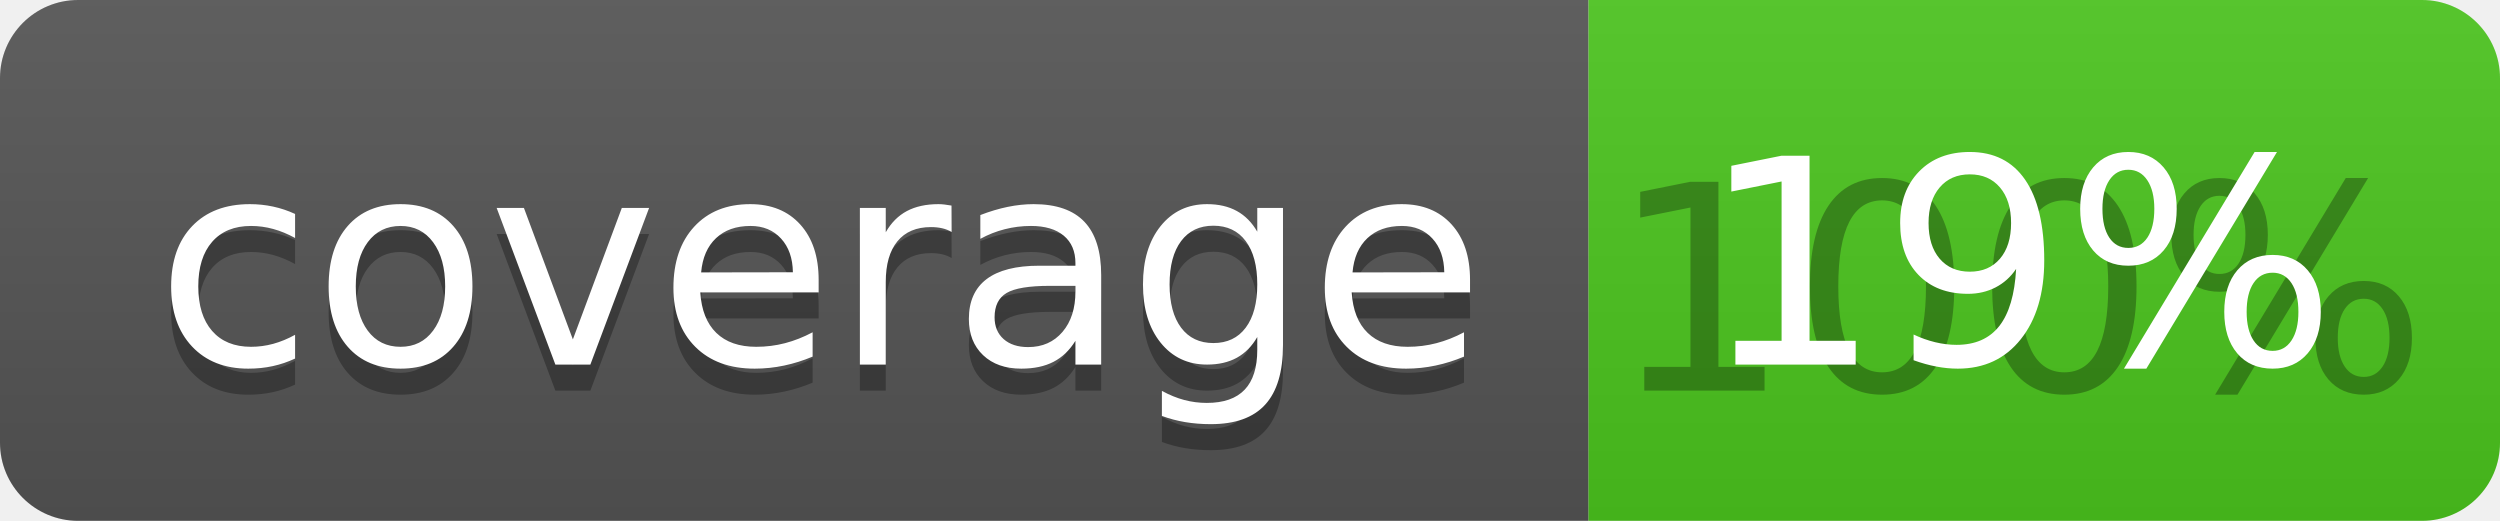
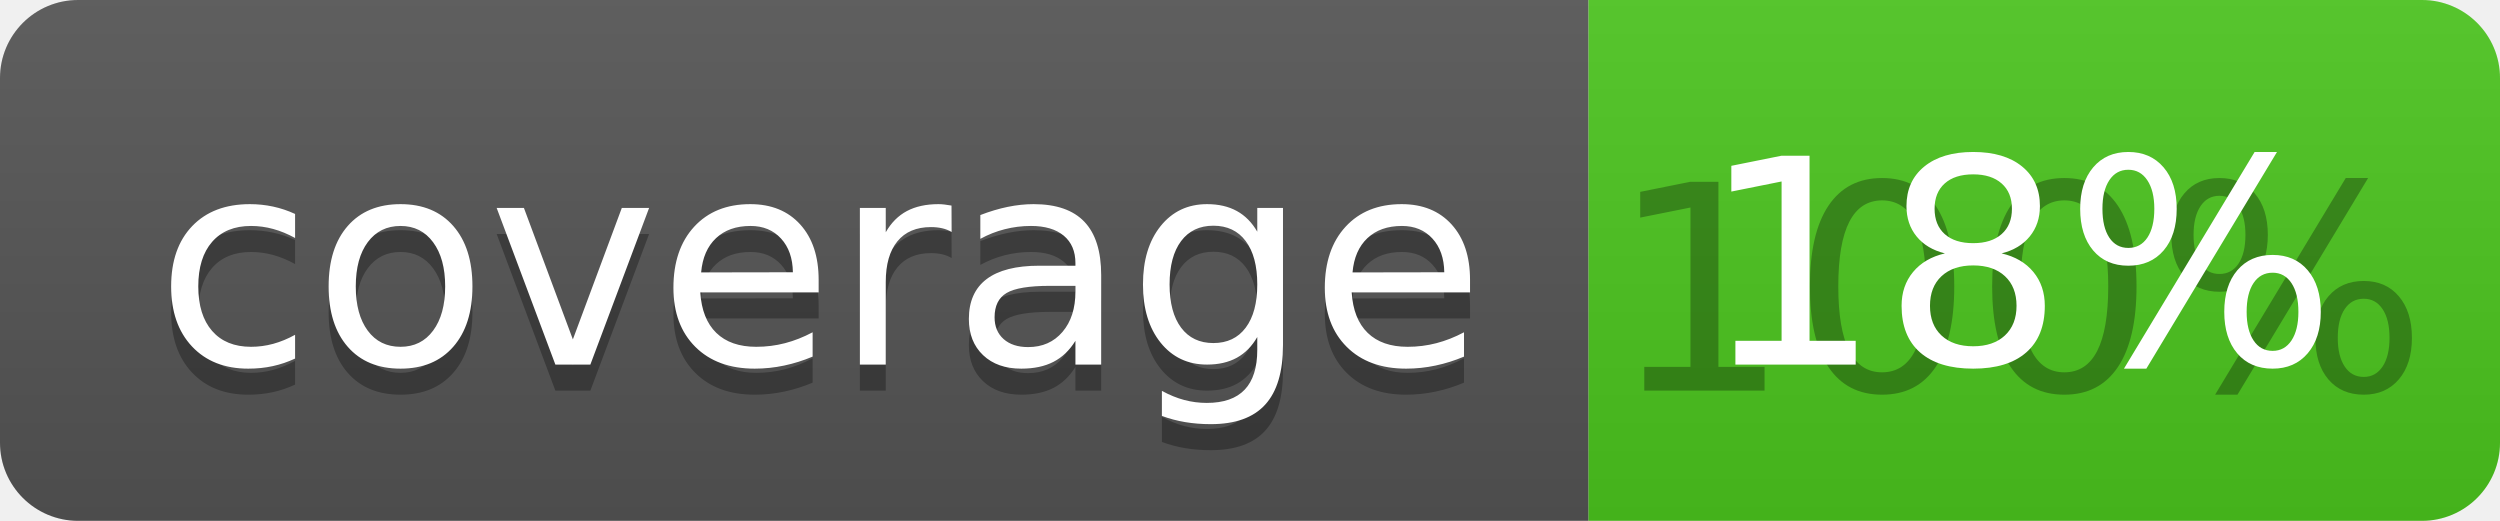
<svg xmlns="http://www.w3.org/2000/svg" width="96" height="20">
  <linearGradient id="b" x2="0" y2="100%">
    <stop offset="0" stop-color="#bbb" stop-opacity=".1" />
    <stop offset="1" stop-opacity=".1" />
  </linearGradient>
  <clipPath id="a">
    <rect width="96" height="20" rx="3" fill="#fff" />
  </clipPath>
  <g clip-path="url(#a)">
    <path fill="#555" d="M0 0h61v20H0z" />
    <path fill="#4CC61E" d="M61 0h35v20H61z" />
    <path fill="url(#b)" d="M0 0h96v20H0z" />
  </g>
  <g fill="#fff" text-anchor="middle" font-family="DejaVu Sans,Verdana,Geneva,sans-serif" font-size="110">
    <text x="315" y="150" fill="#010101" fill-opacity=".3" transform="scale(.1)" textLength="510">coverage</text>
    <text x="315" y="140" transform="scale(.1)" textLength="510">coverage</text>
    <text x="775" y="150" fill="#010101" fill-opacity=".3" transform="scale(.1)" textLength="250">100%</text>
-     <text x="775" y="140" transform="scale(.1)" textLength="250">19%</text>
+     <text x="775" y="140" transform="scale(.1)" textLength="250">18%</text>
  </g>
</svg>
